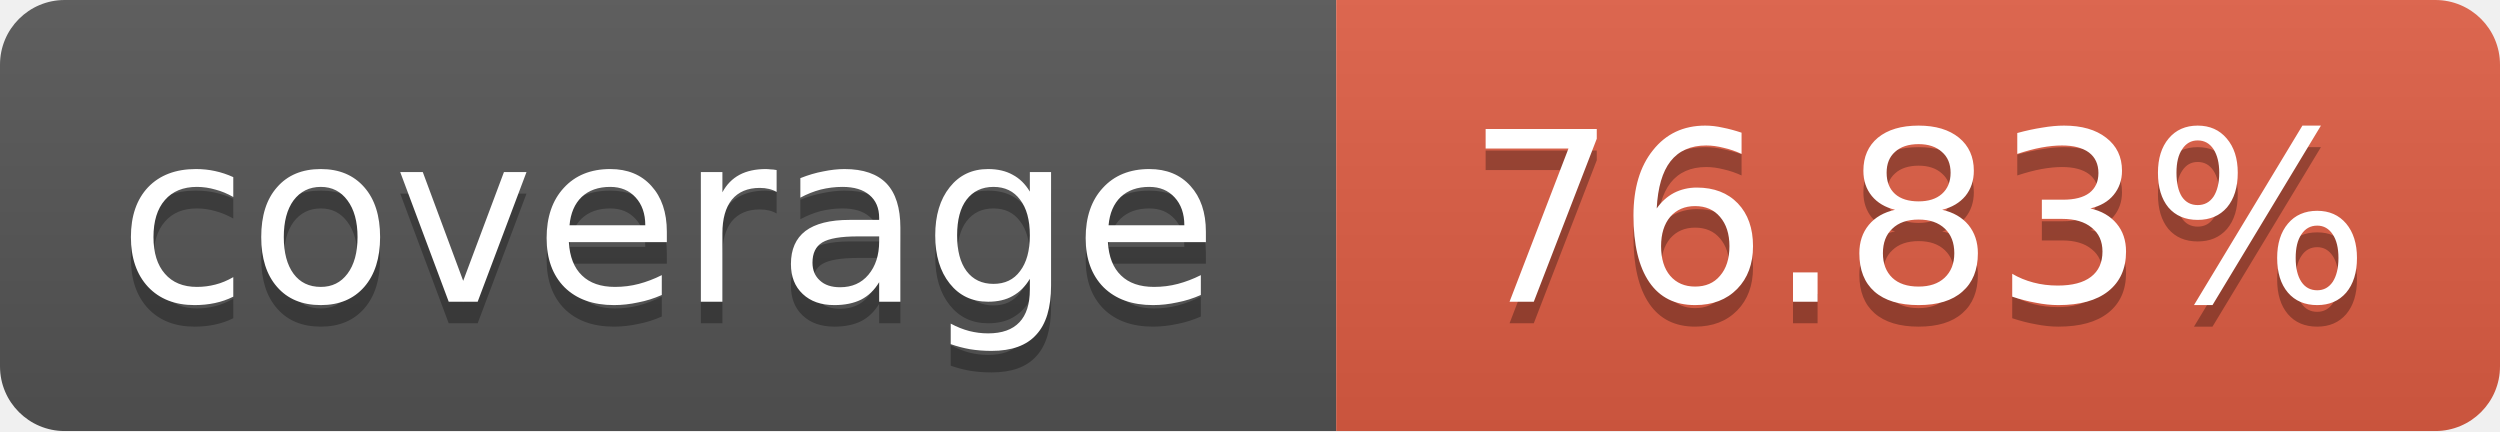
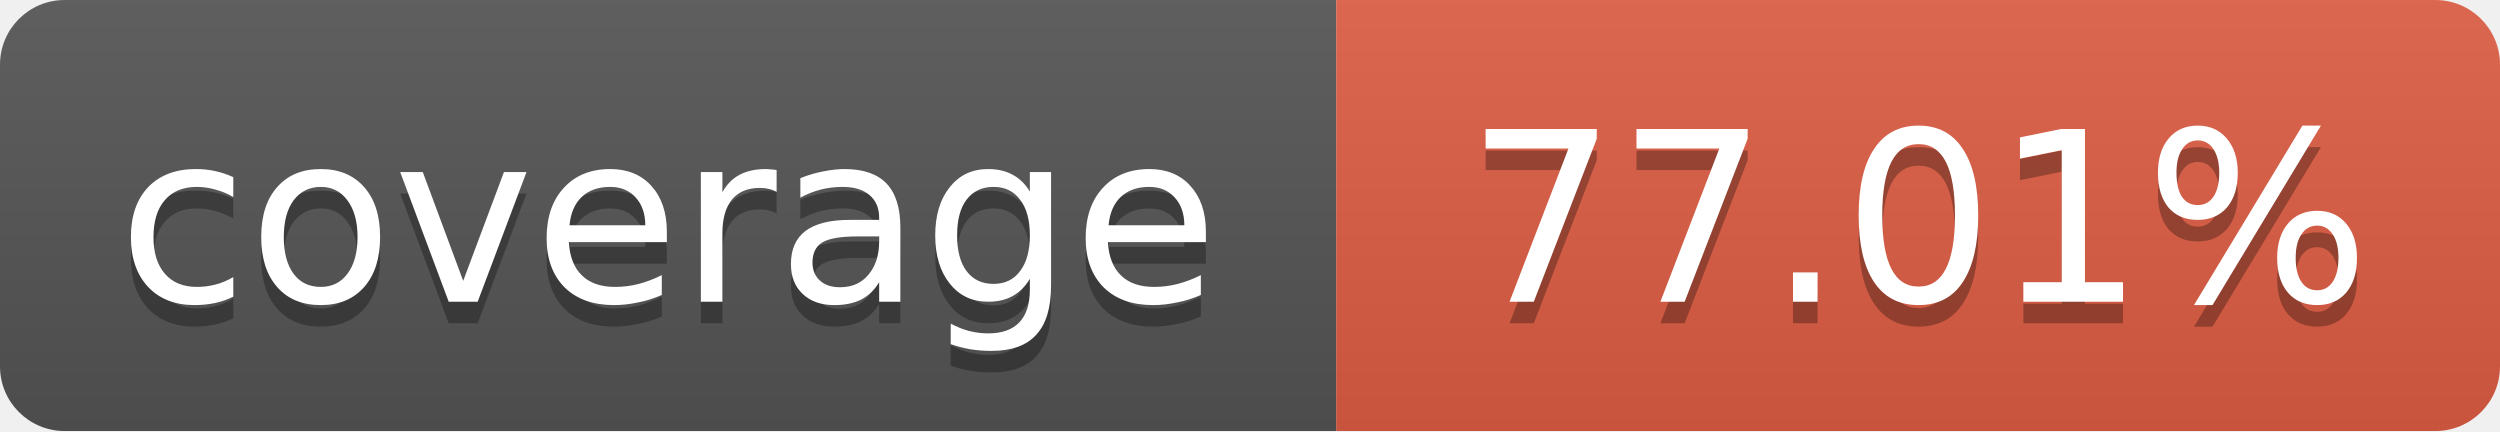
<svg xmlns="http://www.w3.org/2000/svg" width="116" height="20">
  <linearGradient id="b" x2="0" y2="100%">
    <stop offset="0" stop-color="#bbb" stop-opacity=".1" />
    <stop offset="1" stop-opacity=".1" />
  </linearGradient>
  <mask id="a">
    <rect width="116" height="20" rx="3" fill="#fff" />
  </mask>
  <g mask="url(#a)">
    <path fill="#555" d="M0 0 h62 v20 H0 z" />
    <path fill="#e05d44" d="M62 0 h54 v20 H62 z" />
    <path fill="url(#b)" d="M0 0 h116 v20 H0 z" />
  </g>
  <g fill="#fff" text-anchor="middle">
    <g font-family="DejaVu Sans,Verdana,Geneva,sans-serif" font-size="11">
      <text x="31" y="15" fill="#010101" fill-opacity=".3">
         coverage
       </text>
      <text x="31" y="14">
         coverage
       </text>
      <text x="89" y="15" fill="#010101" fill-opacity=".3">
-          76.83%
+          77.01%
       </text>
      <text x="89" y="14">
-        76.83%
+        77.01%
       </text>
    </g>
  </g>
</svg>
